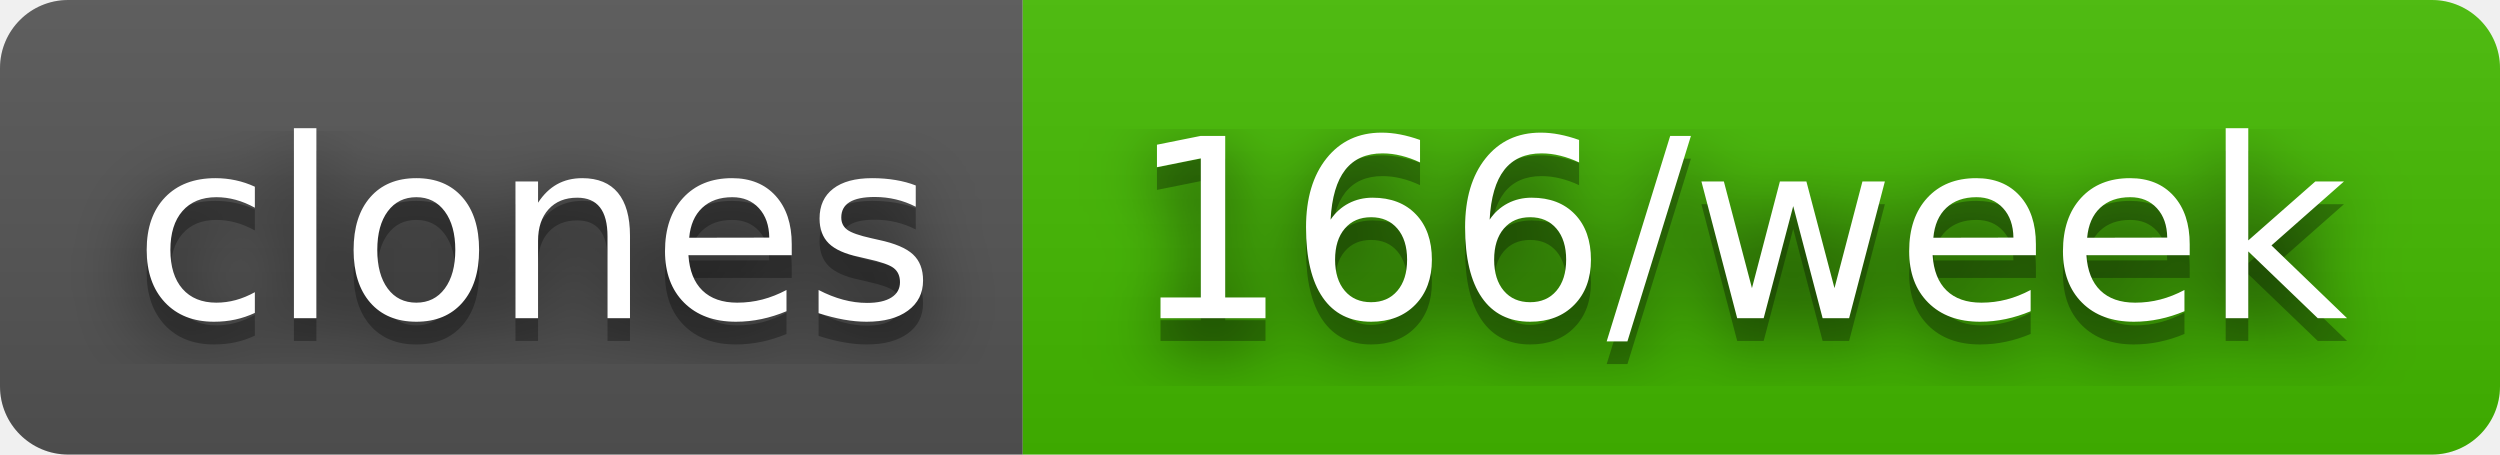
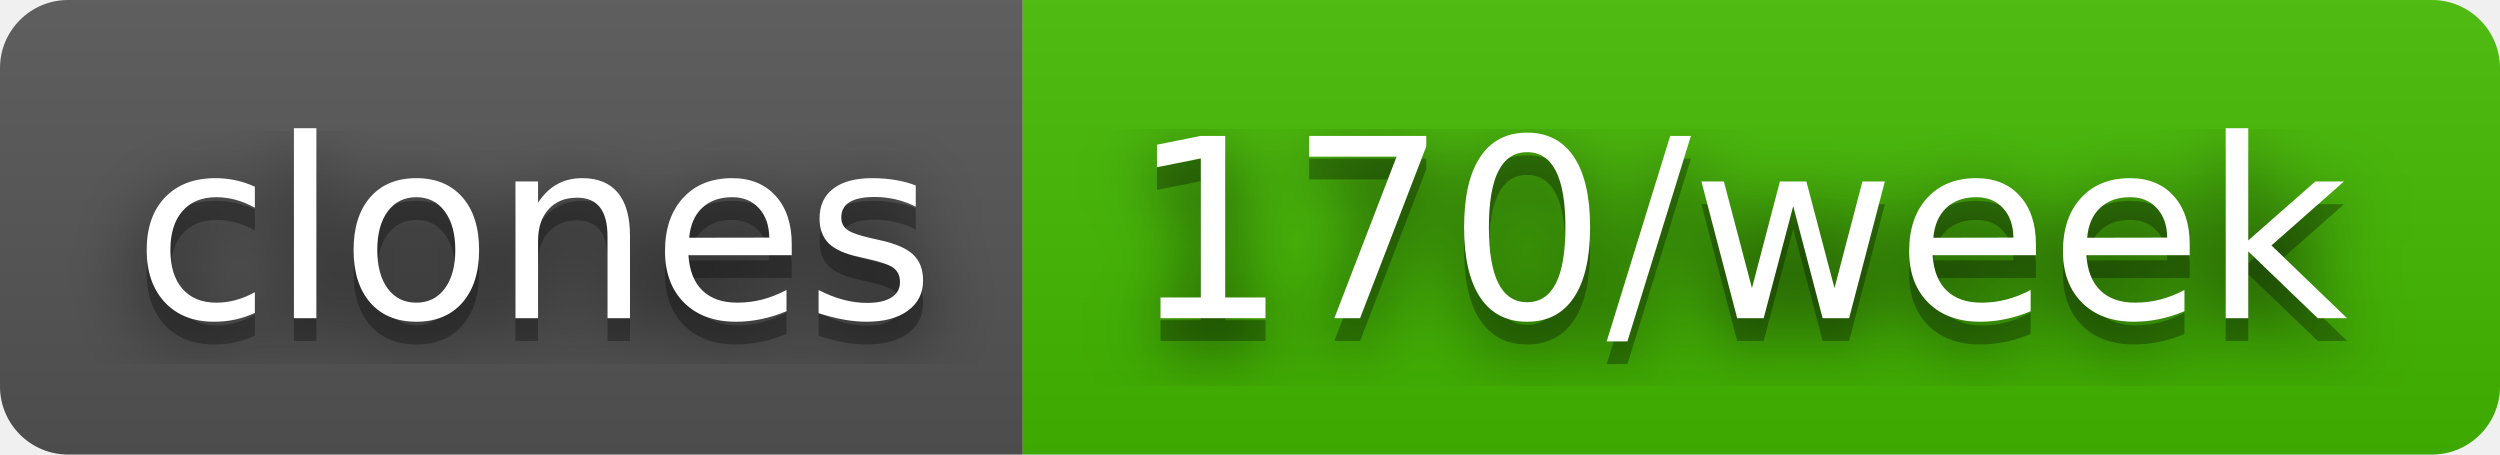
- <svg xmlns="http://www.w3.org/2000/svg" width="110" height="20" role="img" aria-label="clones: 166/week">
+ <svg xmlns="http://www.w3.org/2000/svg" width="110" height="20" role="img" aria-label="clones: 170/week">
  <filter id="blur">
    <feGaussianBlur in="SourceGraphic" stdDeviation="16" />
  </filter>
  <linearGradient id="s" x2="0" y2="100%">
    <stop offset="0" stop-color="#bbb" stop-opacity=".1" />
    <stop offset="1" stop-opacity=".1" />
  </linearGradient>
  <clipPath id="r">
    <rect width="110" height="20" rx="3" fill="#fff" />
  </clipPath>
  <g clip-path="url(#r)">
    <rect width="45" height="20" fill="#555" />
    <rect x="45" width="65" height="20" fill="#4b0" />
    <rect width="110" height="20" fill="url(#s)" />
  </g>
  <g fill="#fff" text-anchor="middle" font-family="Verdana,Geneva,DejaVu Sans,sans-serif" text-rendering="geometricPrecision" font-size="110">
    <text aria-hidden="true" x="235" y="150" fill="#010101" fill-opacity=".80" filter="url(#blur)" transform="scale(.1)" textLength="350">clones</text>
    <text aria-hidden="true" x="235" y="150" fill="#010101" fill-opacity=".3" transform="scale(.1)" textLength="350">clones</text>
    <text x="235" y="140" transform="scale(.1)" fill="#fff" textLength="350">clones</text>
-     <text aria-hidden="true" x="765" y="150" fill="#010101" fill-opacity=".80" filter="url(#blur)" transform="scale(.1)" textLength="550">166/week</text>
-     <text aria-hidden="true" x="765" y="150" fill="#010101" fill-opacity=".3" transform="scale(.1)" textLength="550">166/week</text>
-     <text x="765" y="140" transform="scale(.1)" fill="#fff" textLength="550">166/week</text>
+     <text aria-hidden="true" x="765" y="150" fill="#010101" fill-opacity=".80" filter="url(#blur)" transform="scale(.1)" textLength="550">170/week</text>
+     <text aria-hidden="true" x="765" y="150" fill="#010101" fill-opacity=".3" transform="scale(.1)" textLength="550">170/week</text>
+     <text x="765" y="140" transform="scale(.1)" fill="#fff" textLength="550">170/week</text>
  </g>
</svg>
